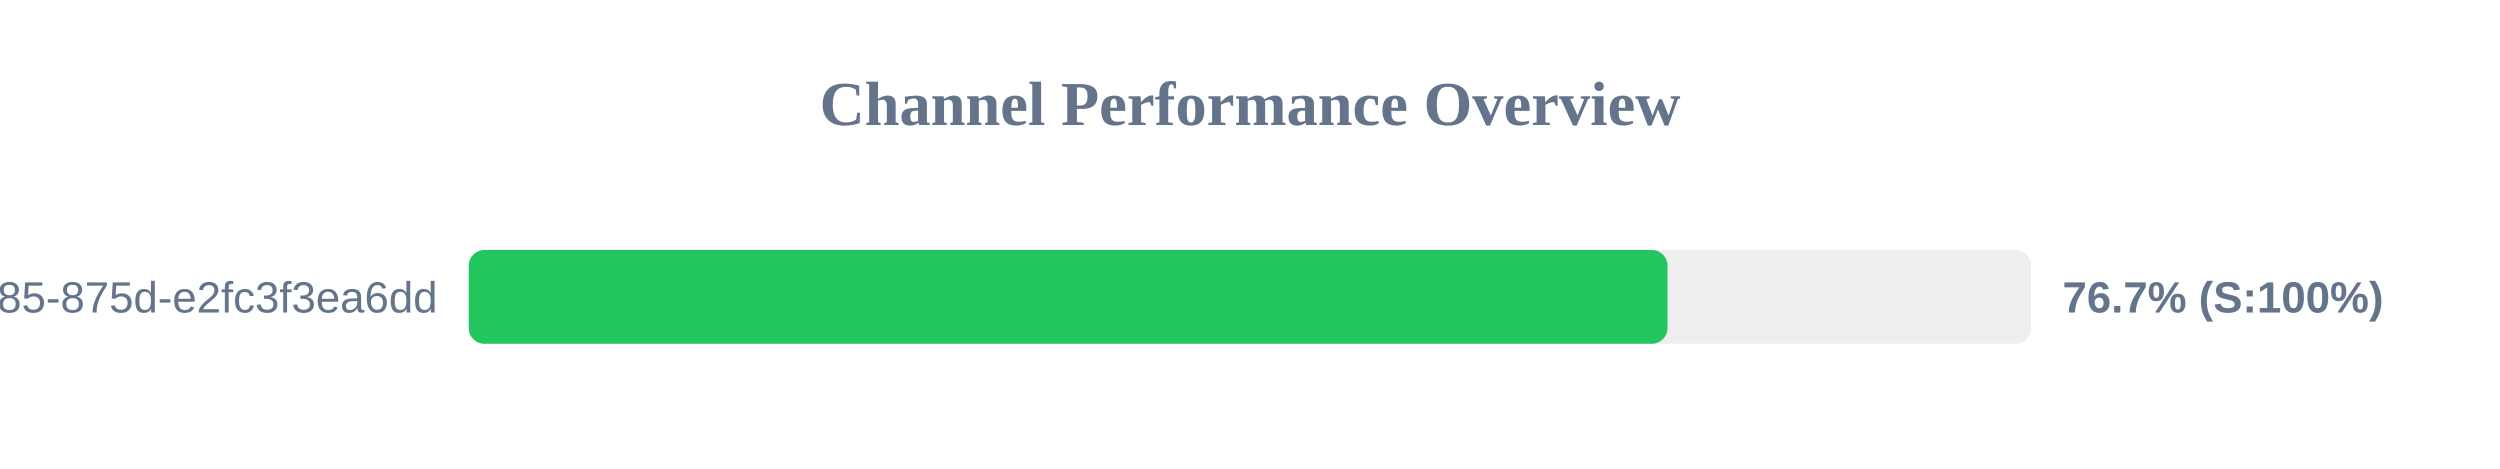
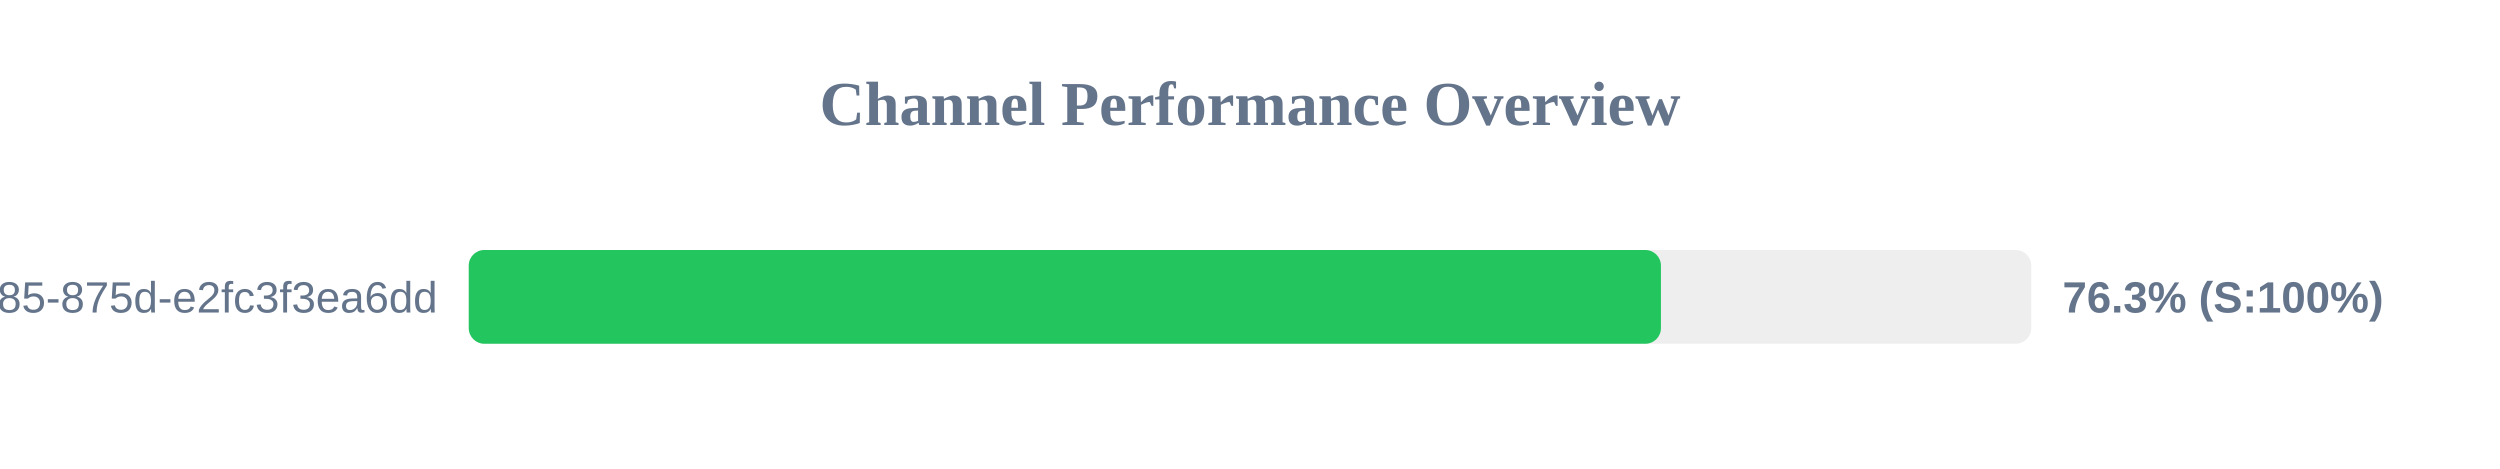
<svg xmlns="http://www.w3.org/2000/svg" width="800" height="150" version="1.1">
  <style>
        .row { font: 14px Arial; fill: #64748b; }
        .score { font: bold 14px Arial; fill: #64748b; }
    </style>
  <text x="400" y="40" text-anchor="middle" font-size="20px" font-weight="bold" fill="#64748b">Channel Performance Overview</text>
  <rect x="150" y="80" width="500" height="30" fill="#eee" rx="5" />
-   <rect x="150" y="80" width="383.6" height="30" fill="#22c55e" rx="5" />
+   <rect x="150" y="80" width="381.5" height="30" fill="#22c55e" rx="5" />
  <text x="140" y="100" text-anchor="end" class="row">?uuid=1045aedf-053c-4585-875d-e2fc3f3ea6dd</text>
-   <text x="660" y="100" text-anchor="start" class="score">76.7% (S:100%)</text>
+   <text x="660" y="100" text-anchor="start" class="score">76.3% (S:100%)</text>
</svg>
